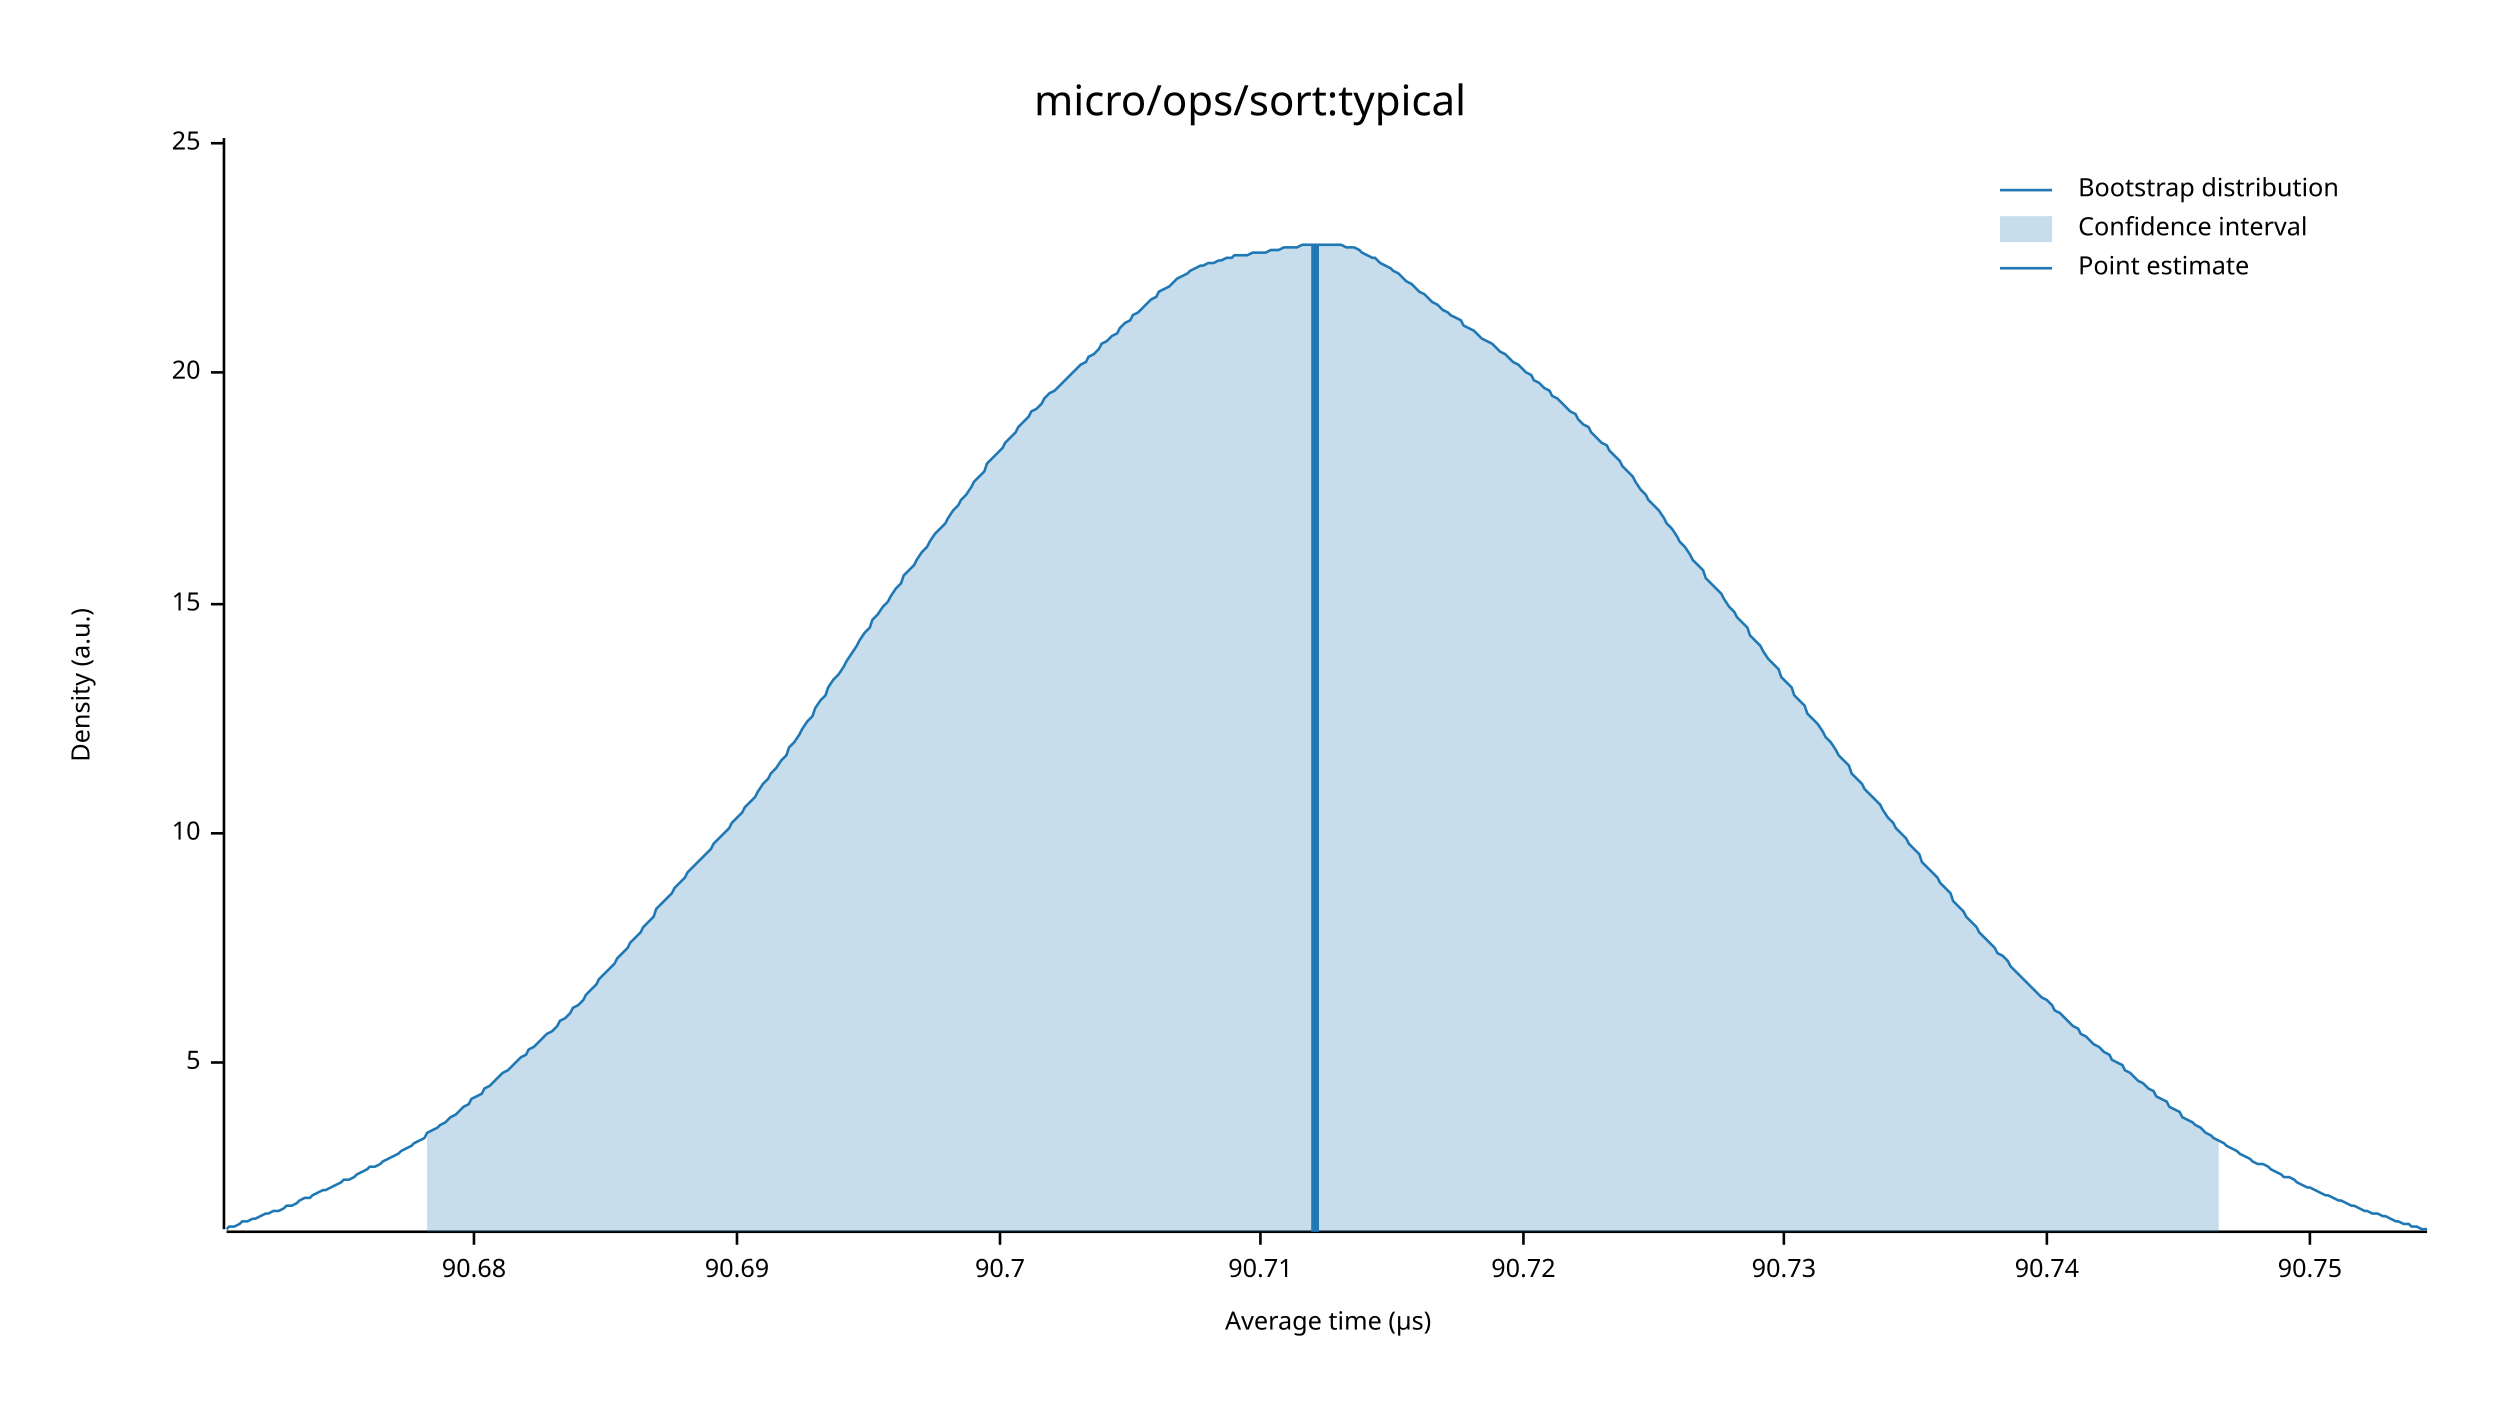
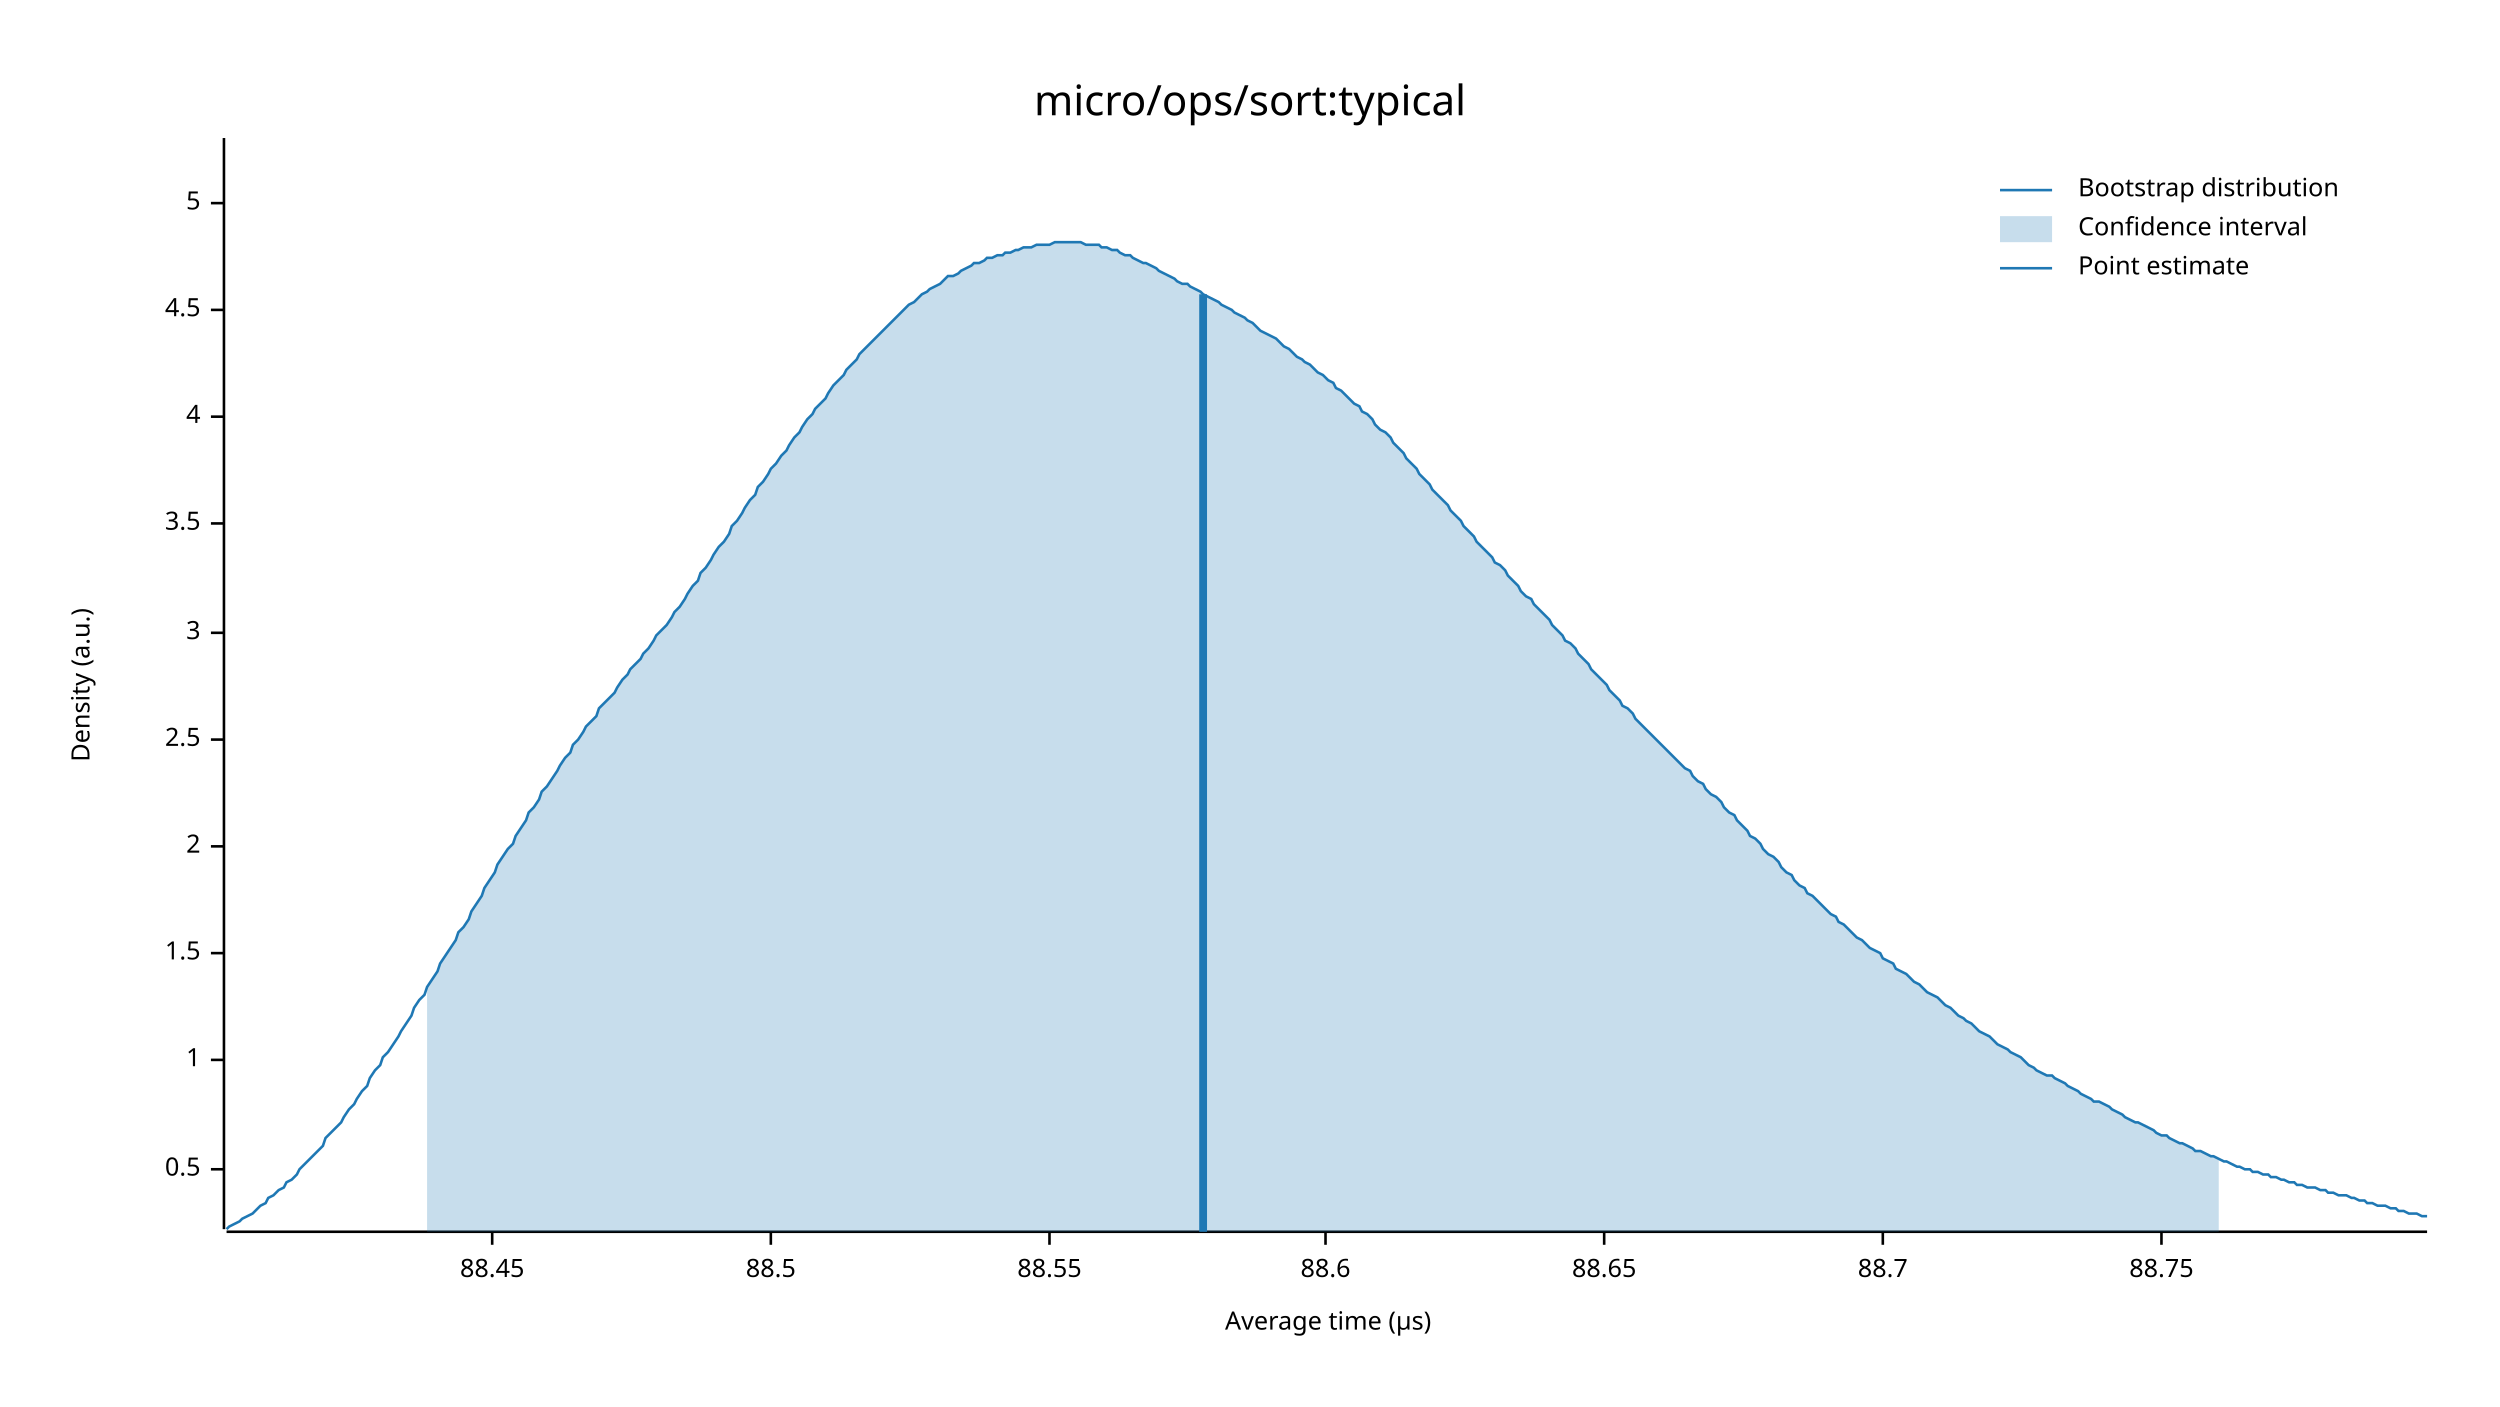
<svg xmlns="http://www.w3.org/2000/svg" width="960" height="540" viewBox="0 0 960 540">
  <text x="480" y="32" dy="0.76em" text-anchor="middle" font-family="sans-serif" font-size="16.129" opacity="1" fill="#000000">
micro/ops/sort:typical
</text>
  <text x="27" y="263" dy="0.76em" text-anchor="middle" font-family="sans-serif" font-size="9.677" opacity="1" fill="#000000" transform="rotate(270, 27, 263)">
Density (a.u.)
</text>
  <text x="510" y="513" dy="-0.5ex" text-anchor="middle" font-family="sans-serif" font-size="9.677" opacity="1" fill="#000000">
Average time (µs)
</text>
  <polyline fill="none" opacity="1" stroke="#000000" stroke-width="1" points="86,53 86,472 " />
-   <text x="77" y="408" dy="0.5ex" text-anchor="end" font-family="sans-serif" font-size="9.677" opacity="1" fill="#000000">
+   <text x="77" y="449" dy="0.5ex" text-anchor="end" font-family="sans-serif" font-size="9.677" opacity="1" fill="#000000">
+ 0.5
+ </text>
+   <polyline fill="none" opacity="1" stroke="#000000" stroke-width="1" points="81,449 86,449 " />
+   <text x="77" y="407" dy="0.5ex" text-anchor="end" font-family="sans-serif" font-size="9.677" opacity="1" fill="#000000">
+ 1
+ </text>
+   <polyline fill="none" opacity="1" stroke="#000000" stroke-width="1" points="81,407 86,407 " />
+   <text x="77" y="366" dy="0.5ex" text-anchor="end" font-family="sans-serif" font-size="9.677" opacity="1" fill="#000000">
+ 1.5
+ </text>
+   <polyline fill="none" opacity="1" stroke="#000000" stroke-width="1" points="81,366 86,366 " />
+   <text x="77" y="325" dy="0.5ex" text-anchor="end" font-family="sans-serif" font-size="9.677" opacity="1" fill="#000000">
+ 2
+ </text>
+   <polyline fill="none" opacity="1" stroke="#000000" stroke-width="1" points="81,325 86,325 " />
+   <text x="77" y="284" dy="0.5ex" text-anchor="end" font-family="sans-serif" font-size="9.677" opacity="1" fill="#000000">
+ 2.5
+ </text>
+   <polyline fill="none" opacity="1" stroke="#000000" stroke-width="1" points="81,284 86,284 " />
+   <text x="77" y="243" dy="0.5ex" text-anchor="end" font-family="sans-serif" font-size="9.677" opacity="1" fill="#000000">
+ 3
+ </text>
+   <polyline fill="none" opacity="1" stroke="#000000" stroke-width="1" points="81,243 86,243 " />
+   <text x="77" y="201" dy="0.5ex" text-anchor="end" font-family="sans-serif" font-size="9.677" opacity="1" fill="#000000">
+ 3.5
+ </text>
+   <polyline fill="none" opacity="1" stroke="#000000" stroke-width="1" points="81,201 86,201 " />
+   <text x="77" y="160" dy="0.5ex" text-anchor="end" font-family="sans-serif" font-size="9.677" opacity="1" fill="#000000">
+ 4
+ </text>
+   <polyline fill="none" opacity="1" stroke="#000000" stroke-width="1" points="81,160 86,160 " />
+   <text x="77" y="119" dy="0.5ex" text-anchor="end" font-family="sans-serif" font-size="9.677" opacity="1" fill="#000000">
+ 4.5
+ </text>
+   <polyline fill="none" opacity="1" stroke="#000000" stroke-width="1" points="81,119 86,119 " />
+   <text x="77" y="78" dy="0.5ex" text-anchor="end" font-family="sans-serif" font-size="9.677" opacity="1" fill="#000000">
5
</text>
-   <polyline fill="none" opacity="1" stroke="#000000" stroke-width="1" points="81,408 86,408 " />
-   <text x="77" y="320" dy="0.5ex" text-anchor="end" font-family="sans-serif" font-size="9.677" opacity="1" fill="#000000">
- 10
+   <polyline fill="none" opacity="1" stroke="#000000" stroke-width="1" points="81,78 86,78 " />
+   <polyline fill="none" opacity="1" stroke="#000000" stroke-width="1" points="87,473 932,473 " />
+   <text x="189" y="483" dy="0.76em" text-anchor="middle" font-family="sans-serif" font-size="9.677" opacity="1" fill="#000000">
+ 88.45
</text>
-   <polyline fill="none" opacity="1" stroke="#000000" stroke-width="1" points="81,320 86,320 " />
-   <text x="77" y="232" dy="0.5ex" text-anchor="end" font-family="sans-serif" font-size="9.677" opacity="1" fill="#000000">
- 15
+   <polyline fill="none" opacity="1" stroke="#000000" stroke-width="1" points="189,473 189,478 " />
+   <text x="296" y="483" dy="0.76em" text-anchor="middle" font-family="sans-serif" font-size="9.677" opacity="1" fill="#000000">
+ 88.5
</text>
-   <polyline fill="none" opacity="1" stroke="#000000" stroke-width="1" points="81,232 86,232 " />
-   <text x="77" y="143" dy="0.5ex" text-anchor="end" font-family="sans-serif" font-size="9.677" opacity="1" fill="#000000">
- 20
+   <polyline fill="none" opacity="1" stroke="#000000" stroke-width="1" points="296,473 296,478 " />
+   <text x="403" y="483" dy="0.76em" text-anchor="middle" font-family="sans-serif" font-size="9.677" opacity="1" fill="#000000">
+ 88.55
</text>
-   <polyline fill="none" opacity="1" stroke="#000000" stroke-width="1" points="81,143 86,143 " />
-   <text x="77" y="55" dy="0.5ex" text-anchor="end" font-family="sans-serif" font-size="9.677" opacity="1" fill="#000000">
- 25
+   <polyline fill="none" opacity="1" stroke="#000000" stroke-width="1" points="403,473 403,478 " />
+   <text x="509" y="483" dy="0.76em" text-anchor="middle" font-family="sans-serif" font-size="9.677" opacity="1" fill="#000000">
+ 88.6
</text>
-   <polyline fill="none" opacity="1" stroke="#000000" stroke-width="1" points="81,55 86,55 " />
-   <polyline fill="none" opacity="1" stroke="#000000" stroke-width="1" points="87,473 932,473 " />
-   <text x="182" y="483" dy="0.76em" text-anchor="middle" font-family="sans-serif" font-size="9.677" opacity="1" fill="#000000">
- 90.68
+   <polyline fill="none" opacity="1" stroke="#000000" stroke-width="1" points="509,473 509,478 " />
+   <text x="616" y="483" dy="0.76em" text-anchor="middle" font-family="sans-serif" font-size="9.677" opacity="1" fill="#000000">
+ 88.65
</text>
-   <polyline fill="none" opacity="1" stroke="#000000" stroke-width="1" points="182,473 182,478 " />
-   <text x="283" y="483" dy="0.76em" text-anchor="middle" font-family="sans-serif" font-size="9.677" opacity="1" fill="#000000">
- 90.69
+   <polyline fill="none" opacity="1" stroke="#000000" stroke-width="1" points="616,473 616,478 " />
+   <text x="723" y="483" dy="0.76em" text-anchor="middle" font-family="sans-serif" font-size="9.677" opacity="1" fill="#000000">
+ 88.7
</text>
-   <polyline fill="none" opacity="1" stroke="#000000" stroke-width="1" points="283,473 283,478 " />
-   <text x="384" y="483" dy="0.76em" text-anchor="middle" font-family="sans-serif" font-size="9.677" opacity="1" fill="#000000">
- 90.7
+   <polyline fill="none" opacity="1" stroke="#000000" stroke-width="1" points="723,473 723,478 " />
+   <text x="830" y="483" dy="0.76em" text-anchor="middle" font-family="sans-serif" font-size="9.677" opacity="1" fill="#000000">
+ 88.75
</text>
-   <polyline fill="none" opacity="1" stroke="#000000" stroke-width="1" points="384,473 384,478 " />
-   <text x="484" y="483" dy="0.76em" text-anchor="middle" font-family="sans-serif" font-size="9.677" opacity="1" fill="#000000">
- 90.71
- </text>
-   <polyline fill="none" opacity="1" stroke="#000000" stroke-width="1" points="484,473 484,478 " />
-   <text x="585" y="483" dy="0.76em" text-anchor="middle" font-family="sans-serif" font-size="9.677" opacity="1" fill="#000000">
- 90.72
- </text>
-   <polyline fill="none" opacity="1" stroke="#000000" stroke-width="1" points="585,473 585,478 " />
-   <text x="685" y="483" dy="0.76em" text-anchor="middle" font-family="sans-serif" font-size="9.677" opacity="1" fill="#000000">
- 90.73
- </text>
-   <polyline fill="none" opacity="1" stroke="#000000" stroke-width="1" points="685,473 685,478 " />
-   <text x="786" y="483" dy="0.76em" text-anchor="middle" font-family="sans-serif" font-size="9.677" opacity="1" fill="#000000">
- 90.74
- </text>
-   <polyline fill="none" opacity="1" stroke="#000000" stroke-width="1" points="786,473 786,478 " />
-   <text x="887" y="483" dy="0.76em" text-anchor="middle" font-family="sans-serif" font-size="9.677" opacity="1" fill="#000000">
- 90.75
- </text>
-   <polyline fill="none" opacity="1" stroke="#000000" stroke-width="1" points="887,473 887,478 " />
-   <polyline fill="none" opacity="1" stroke="#1F78B4" stroke-width="1" points="87,472 88,471 90,471 92,470 93,469 95,469 97,468 98,468 100,467 102,466 103,466 105,465 107,465 109,464 110,463 112,463 114,462 115,461 117,460 119,460 120,459 122,458 124,457 125,457 127,456 129,455 131,454 132,453 134,453 136,452 137,451 139,450 141,449 142,448 144,448 146,447 147,446 149,445 151,444 153,443 154,442 156,441 158,440 159,439 161,438 163,437 164,435 166,434 168,433 169,432 171,431 173,429 175,428 176,427 178,425 180,424 181,422 183,421 185,420 186,418 188,417 190,415 191,414 193,412 195,411 197,409 198,408 200,406 202,405 203,403 205,402 207,400 208,399 210,397 212,396 214,394 215,392 217,391 219,389 220,387 222,386 224,384 225,382 227,380 229,378 230,376 232,374 234,372 236,370 237,368 239,366 241,364 242,362 244,360 246,358 247,356 249,354 251,352 252,349 254,347 256,345 258,343 259,341 261,339 263,337 264,335 266,333 268,331 269,330 271,328 273,326 274,324 276,322 278,320 280,318 281,316 283,314 285,312 286,310 288,308 290,306 291,304 293,301 295,299 296,297 298,295 300,292 302,290 303,287 305,285 307,282 308,280 310,277 312,275 313,272 315,269 317,267 318,264 320,261 322,259 324,256 325,254 327,251 329,248 330,246 332,243 334,241 335,238 337,236 339,233 341,231 342,229 344,226 346,224 347,221 349,219 351,217 352,215 354,212 356,210 357,208 359,205 361,203 363,201 364,199 366,196 368,194 369,192 371,190 373,187 374,185 376,183 378,181 379,178 381,176 383,174 385,172 386,170 388,168 390,166 391,164 393,162 395,160 396,158 398,157 400,155 401,153 403,151 405,150 407,148 408,147 410,145 412,143 413,142 415,140 417,139 418,137 420,136 422,134 423,132 425,131 427,129 429,128 430,126 432,124 434,123 435,121 437,120 439,118 440,117 442,115 444,114 445,112 447,111 449,110 451,108 452,107 454,106 456,105 457,104 459,103 461,102 462,102 464,101 466,101 468,100 469,100 471,99 473,99 474,98 476,98 478,98 479,98 481,97 483,97 484,97 486,97 488,96 490,96 491,96 493,95 495,95 496,95 498,95 500,94 501,94 503,94 505,94 506,94 508,94 510,94 512,94 513,94 515,94 517,95 518,95 520,95 522,96 523,97 525,98 527,99 528,99 530,101 532,102 534,103 535,104 537,105 539,107 540,108 542,109 544,111 545,112 547,113 549,115 550,116 552,117 554,119 556,120 557,121 559,122 561,123 562,125 564,126 566,127 567,128 569,130 571,131 573,132 574,133 576,135 578,136 579,137 581,139 583,140 584,141 586,143 588,144 589,146 591,147 593,149 595,150 596,152 598,153 600,155 601,156 603,158 605,159 606,161 608,163 610,164 611,166 613,168 615,170 617,171 618,173 620,175 622,177 623,179 625,181 627,183 628,185 630,188 632,190 633,192 635,194 637,196 639,199 640,201 642,203 644,206 645,208 647,210 649,213 650,215 652,217 654,219 655,222 657,224 659,226 661,228 662,230 664,233 666,235 667,237 669,239 671,241 672,244 674,246 676,248 677,250 679,253 681,255 683,257 684,260 686,262 688,264 689,267 691,269 693,271 694,274 696,276 698,278 700,281 701,283 703,285 705,288 706,290 708,292 710,294 711,297 713,299 715,301 716,303 718,305 720,307 722,309 723,311 725,314 727,316 728,318 730,320 732,322 733,324 735,326 737,328 738,331 740,333 742,335 744,337 745,339 747,341 749,343 750,346 752,348 754,350 755,352 757,354 759,356 760,358 762,360 764,362 766,364 767,366 769,367 771,369 772,371 774,373 776,375 777,376 779,378 781,380 782,381 784,383 786,384 788,386 789,388 791,389 793,391 794,392 796,394 798,395 799,397 801,398 803,400 804,401 806,402 808,404 810,405 811,407 813,408 815,409 816,411 818,412 820,414 821,415 823,416 825,418 827,419 828,421 830,422 832,423 833,425 835,426 837,427 838,429 840,430 842,431 843,432 845,433 847,435 849,436 850,437 852,438 854,439 855,440 857,441 859,442 860,443 862,444 864,445 865,446 867,447 869,447 871,448 872,449 874,450 876,451 877,452 879,452 881,453 882,454 884,455 886,456 887,456 889,457 891,458 893,459 894,459 896,460 898,461 899,461 901,462 903,463 904,463 906,464 908,465 909,465 911,466 913,466 915,467 916,467 918,468 920,469 921,469 923,470 925,470 926,471 928,471 930,472 932,472 " />
-   <polygon opacity="0.25" fill="#1F78B4" points="164,435 166,434 168,433 169,432 171,431 173,429 175,428 176,427 178,425 180,424 181,422 183,421 185,420 186,418 188,417 190,415 191,414 193,412 195,411 197,409 198,408 200,406 202,405 203,403 205,402 207,400 208,399 210,397 212,396 214,394 215,392 217,391 219,389 220,387 222,386 224,384 225,382 227,380 229,378 230,376 232,374 234,372 236,370 237,368 239,366 241,364 242,362 244,360 246,358 247,356 249,354 251,352 252,349 254,347 256,345 258,343 259,341 261,339 263,337 264,335 266,333 268,331 269,330 271,328 273,326 274,324 276,322 278,320 280,318 281,316 283,314 285,312 286,310 288,308 290,306 291,304 293,301 295,299 296,297 298,295 300,292 302,290 303,287 305,285 307,282 308,280 310,277 312,275 313,272 315,269 317,267 318,264 320,261 322,259 324,256 325,254 327,251 329,248 330,246 332,243 334,241 335,238 337,236 339,233 341,231 342,229 344,226 346,224 347,221 349,219 351,217 352,215 354,212 356,210 357,208 359,205 361,203 363,201 364,199 366,196 368,194 369,192 371,190 373,187 374,185 376,183 378,181 379,178 381,176 383,174 385,172 386,170 388,168 390,166 391,164 393,162 395,160 396,158 398,157 400,155 401,153 403,151 405,150 407,148 408,147 410,145 412,143 413,142 415,140 417,139 418,137 420,136 422,134 423,132 425,131 427,129 429,128 430,126 432,124 434,123 435,121 437,120 439,118 440,117 442,115 444,114 445,112 447,111 449,110 451,108 452,107 454,106 456,105 457,104 459,103 461,102 462,102 464,101 466,101 468,100 469,100 471,99 473,99 474,98 476,98 478,98 479,98 481,97 483,97 484,97 486,97 488,96 490,96 491,96 493,95 495,95 496,95 498,95 500,94 501,94 503,94 505,94 506,94 508,94 510,94 512,94 513,94 515,94 517,95 518,95 520,95 522,96 523,97 525,98 527,99 528,99 530,101 532,102 534,103 535,104 537,105 539,107 540,108 542,109 544,111 545,112 547,113 549,115 550,116 552,117 554,119 556,120 557,121 559,122 561,123 562,125 564,126 566,127 567,128 569,130 571,131 573,132 574,133 576,135 578,136 579,137 581,139 583,140 584,141 586,143 588,144 589,146 591,147 593,149 595,150 596,152 598,153 600,155 601,156 603,158 605,159 606,161 608,163 610,164 611,166 613,168 615,170 617,171 618,173 620,175 622,177 623,179 625,181 627,183 628,185 630,188 632,190 633,192 635,194 637,196 639,199 640,201 642,203 644,206 645,208 647,210 649,213 650,215 652,217 654,219 655,222 657,224 659,226 661,228 662,230 664,233 666,235 667,237 669,239 671,241 672,244 674,246 676,248 677,250 679,253 681,255 683,257 684,260 686,262 688,264 689,267 691,269 693,271 694,274 696,276 698,278 700,281 701,283 703,285 705,288 706,290 708,292 710,294 711,297 713,299 715,301 716,303 718,305 720,307 722,309 723,311 725,314 727,316 728,318 730,320 732,322 733,324 735,326 737,328 738,331 740,333 742,335 744,337 745,339 747,341 749,343 750,346 752,348 754,350 755,352 757,354 759,356 760,358 762,360 764,362 766,364 767,366 769,367 771,369 772,371 774,373 776,375 777,376 779,378 781,380 782,381 784,383 786,384 788,386 789,388 791,389 793,391 794,392 796,394 798,395 799,397 801,398 803,400 804,401 806,402 808,404 810,405 811,407 813,408 815,409 816,411 818,412 820,414 821,415 823,416 825,418 827,419 828,421 830,422 832,423 833,425 835,426 837,427 838,429 840,430 842,431 843,432 845,433 847,435 849,436 850,437 852,438 852,473 164,473 " />
-   <polyline fill="none" opacity="1" stroke="#1F78B4" stroke-width="3" points="505,473 505,94 " />
+   <polyline fill="none" opacity="1" stroke="#000000" stroke-width="1" points="830,473 830,478 " />
+   <polyline fill="none" opacity="1" stroke="#1F78B4" stroke-width="1" points="87,472 88,471 90,470 92,469 93,468 95,467 97,466 98,465 100,463 102,462 103,460 105,459 107,457 109,456 110,454 112,453 114,451 115,449 117,447 119,445 120,444 122,442 124,440 125,437 127,435 129,433 131,431 132,429 134,426 136,424 137,422 139,419 141,417 142,414 144,411 146,409 147,406 149,404 151,401 153,398 154,396 156,393 158,390 159,387 161,384 163,382 164,379 166,376 168,373 169,370 171,367 173,364 175,361 176,358 178,356 180,353 181,350 183,347 185,344 186,341 188,338 190,335 191,332 193,329 195,326 197,324 198,321 200,318 202,315 203,312 205,310 207,307 208,304 210,302 212,299 214,296 215,294 217,291 219,289 220,286 222,284 224,281 225,279 227,277 229,275 230,272 232,270 234,268 236,266 237,264 239,261 241,259 242,257 244,255 246,253 247,251 249,249 251,246 252,244 254,242 256,240 258,237 259,235 261,233 263,230 264,228 266,225 268,223 269,220 271,218 273,215 274,213 276,210 278,208 280,205 281,202 283,200 285,197 286,195 288,192 290,190 291,187 293,185 295,182 296,180 298,178 300,175 302,173 303,171 305,168 307,166 308,164 310,161 312,159 313,157 315,155 317,153 318,151 320,148 322,146 324,144 325,142 327,140 329,138 330,136 332,134 334,132 335,131 337,129 339,127 341,125 342,124 344,122 346,120 347,119 349,117 351,116 352,115 354,113 356,112 357,111 359,110 361,109 363,107 364,106 366,106 368,105 369,104 371,103 373,102 374,101 376,101 378,100 379,99 381,99 383,98 385,98 386,97 388,97 390,96 391,96 393,95 395,95 396,95 398,94 400,94 401,94 403,94 405,93 407,93 408,93 410,93 412,93 413,93 415,93 417,94 418,94 420,94 422,94 423,95 425,95 427,96 429,96 430,97 432,98 434,98 435,99 437,100 439,101 440,101 442,102 444,103 445,104 447,105 449,106 451,107 452,108 454,109 456,109 457,110 459,111 461,112 462,113 464,114 466,115 468,116 469,117 471,118 473,119 474,120 476,121 478,122 479,123 481,124 483,126 484,127 486,128 488,129 490,130 491,131 493,133 495,134 496,135 498,137 500,138 501,139 503,140 505,142 506,143 508,144 510,146 512,147 513,149 515,150 517,152 518,153 520,155 522,156 523,158 525,159 527,161 528,163 530,165 532,166 534,168 535,170 537,172 539,174 540,176 542,178 544,180 545,182 547,184 549,186 550,188 552,190 554,192 556,194 557,196 559,198 561,200 562,202 564,204 566,206 567,208 569,210 571,212 573,214 574,216 576,217 578,219 579,221 581,223 583,225 584,227 586,229 588,230 589,232 591,234 593,236 595,238 596,240 598,242 600,244 601,246 603,247 605,249 606,251 608,253 610,255 611,257 613,259 615,261 617,263 618,265 620,267 622,269 623,271 625,272 627,274 628,276 630,278 632,280 633,281 635,283 637,285 639,287 640,288 642,290 644,292 645,293 647,295 649,296 650,298 652,300 654,301 655,303 657,305 659,306 661,308 662,310 664,312 666,313 667,315 669,317 671,319 672,321 674,322 676,324 677,326 679,328 681,329 683,331 684,333 686,335 688,336 689,338 691,340 693,341 694,343 696,344 698,346 700,348 701,349 703,351 705,352 706,354 708,355 710,357 711,358 713,360 715,361 716,362 718,364 720,365 722,366 723,368 725,369 727,370 728,372 730,373 732,374 733,375 735,377 737,378 738,379 740,381 742,382 744,383 745,384 747,386 749,387 750,388 752,390 754,391 755,392 757,393 759,395 760,396 762,397 764,398 766,400 767,401 769,402 771,403 772,404 774,405 776,406 777,407 779,409 781,410 782,411 784,412 786,413 788,413 789,414 791,415 793,416 794,417 796,418 798,419 799,420 801,421 803,422 804,423 806,423 808,424 810,425 811,426 813,427 815,428 816,429 818,430 820,431 821,431 823,432 825,433 827,434 828,435 830,436 832,436 833,437 835,438 837,439 838,439 840,440 842,441 843,442 845,442 847,443 849,444 850,444 852,445 854,446 855,446 857,447 859,448 860,448 862,449 864,449 865,450 867,450 869,451 871,451 872,452 874,452 876,453 877,453 879,454 881,454 882,455 884,455 886,456 887,456 889,456 891,457 893,457 894,458 896,458 898,459 899,459 901,459 903,460 904,460 906,461 908,461 909,462 911,462 913,463 915,463 916,463 918,464 920,464 921,465 923,465 925,466 926,466 928,466 930,467 932,467 " />
+   <polygon opacity="0.25" fill="#1F78B4" points="164,379 166,376 168,373 169,370 171,367 173,364 175,361 176,358 178,356 180,353 181,350 183,347 185,344 186,341 188,338 190,335 191,332 193,329 195,326 197,324 198,321 200,318 202,315 203,312 205,310 207,307 208,304 210,302 212,299 214,296 215,294 217,291 219,289 220,286 222,284 224,281 225,279 227,277 229,275 230,272 232,270 234,268 236,266 237,264 239,261 241,259 242,257 244,255 246,253 247,251 249,249 251,246 252,244 254,242 256,240 258,237 259,235 261,233 263,230 264,228 266,225 268,223 269,220 271,218 273,215 274,213 276,210 278,208 280,205 281,202 283,200 285,197 286,195 288,192 290,190 291,187 293,185 295,182 296,180 298,178 300,175 302,173 303,171 305,168 307,166 308,164 310,161 312,159 313,157 315,155 317,153 318,151 320,148 322,146 324,144 325,142 327,140 329,138 330,136 332,134 334,132 335,131 337,129 339,127 341,125 342,124 344,122 346,120 347,119 349,117 351,116 352,115 354,113 356,112 357,111 359,110 361,109 363,107 364,106 366,106 368,105 369,104 371,103 373,102 374,101 376,101 378,100 379,99 381,99 383,98 385,98 386,97 388,97 390,96 391,96 393,95 395,95 396,95 398,94 400,94 401,94 403,94 405,93 407,93 408,93 410,93 412,93 413,93 415,93 417,94 418,94 420,94 422,94 423,95 425,95 427,96 429,96 430,97 432,98 434,98 435,99 437,100 439,101 440,101 442,102 444,103 445,104 447,105 449,106 451,107 452,108 454,109 456,109 457,110 459,111 461,112 462,113 464,114 466,115 468,116 469,117 471,118 473,119 474,120 476,121 478,122 479,123 481,124 483,126 484,127 486,128 488,129 490,130 491,131 493,133 495,134 496,135 498,137 500,138 501,139 503,140 505,142 506,143 508,144 510,146 512,147 513,149 515,150 517,152 518,153 520,155 522,156 523,158 525,159 527,161 528,163 530,165 532,166 534,168 535,170 537,172 539,174 540,176 542,178 544,180 545,182 547,184 549,186 550,188 552,190 554,192 556,194 557,196 559,198 561,200 562,202 564,204 566,206 567,208 569,210 571,212 573,214 574,216 576,217 578,219 579,221 581,223 583,225 584,227 586,229 588,230 589,232 591,234 593,236 595,238 596,240 598,242 600,244 601,246 603,247 605,249 606,251 608,253 610,255 611,257 613,259 615,261 617,263 618,265 620,267 622,269 623,271 625,272 627,274 628,276 630,278 632,280 633,281 635,283 637,285 639,287 640,288 642,290 644,292 645,293 647,295 649,296 650,298 652,300 654,301 655,303 657,305 659,306 661,308 662,310 664,312 666,313 667,315 669,317 671,319 672,321 674,322 676,324 677,326 679,328 681,329 683,331 684,333 686,335 688,336 689,338 691,340 693,341 694,343 696,344 698,346 700,348 701,349 703,351 705,352 706,354 708,355 710,357 711,358 713,360 715,361 716,362 718,364 720,365 722,366 723,368 725,369 727,370 728,372 730,373 732,374 733,375 735,377 737,378 738,379 740,381 742,382 744,383 745,384 747,386 749,387 750,388 752,390 754,391 755,392 757,393 759,395 760,396 762,397 764,398 766,400 767,401 769,402 771,403 772,404 774,405 776,406 777,407 779,409 781,410 782,411 784,412 786,413 788,413 789,414 791,415 793,416 794,417 796,418 798,419 799,420 801,421 803,422 804,423 806,423 808,424 810,425 811,426 813,427 815,428 816,429 818,430 820,431 821,431 823,432 825,433 827,434 828,435 830,436 832,436 833,437 835,438 837,439 838,439 840,440 842,441 843,442 845,442 847,443 849,444 850,444 852,445 852,473 164,473 " />
+   <polyline fill="none" opacity="1" stroke="#1F78B4" stroke-width="3" points="462,473 462,113 " />
  <text x="798" y="68" dy="0.76em" text-anchor="start" font-family="sans-serif" font-size="9.677" opacity="1" fill="#000000">
Bootstrap distribution
</text>
  <text x="798" y="83" dy="0.76em" text-anchor="start" font-family="sans-serif" font-size="9.677" opacity="1" fill="#000000">
Confidence interval
</text>
  <text x="798" y="98" dy="0.76em" text-anchor="start" font-family="sans-serif" font-size="9.677" opacity="1" fill="#000000">
Point estimate
</text>
  <polyline fill="none" opacity="1" stroke="#1F78B4" stroke-width="1" points="768,73 788,73 " />
  <rect x="768" y="83" width="20" height="10" opacity="0.25" fill="#1F78B4" stroke="none" />
  <polyline fill="none" opacity="1" stroke="#1F78B4" stroke-width="1" points="768,103 788,103 " />
</svg>
